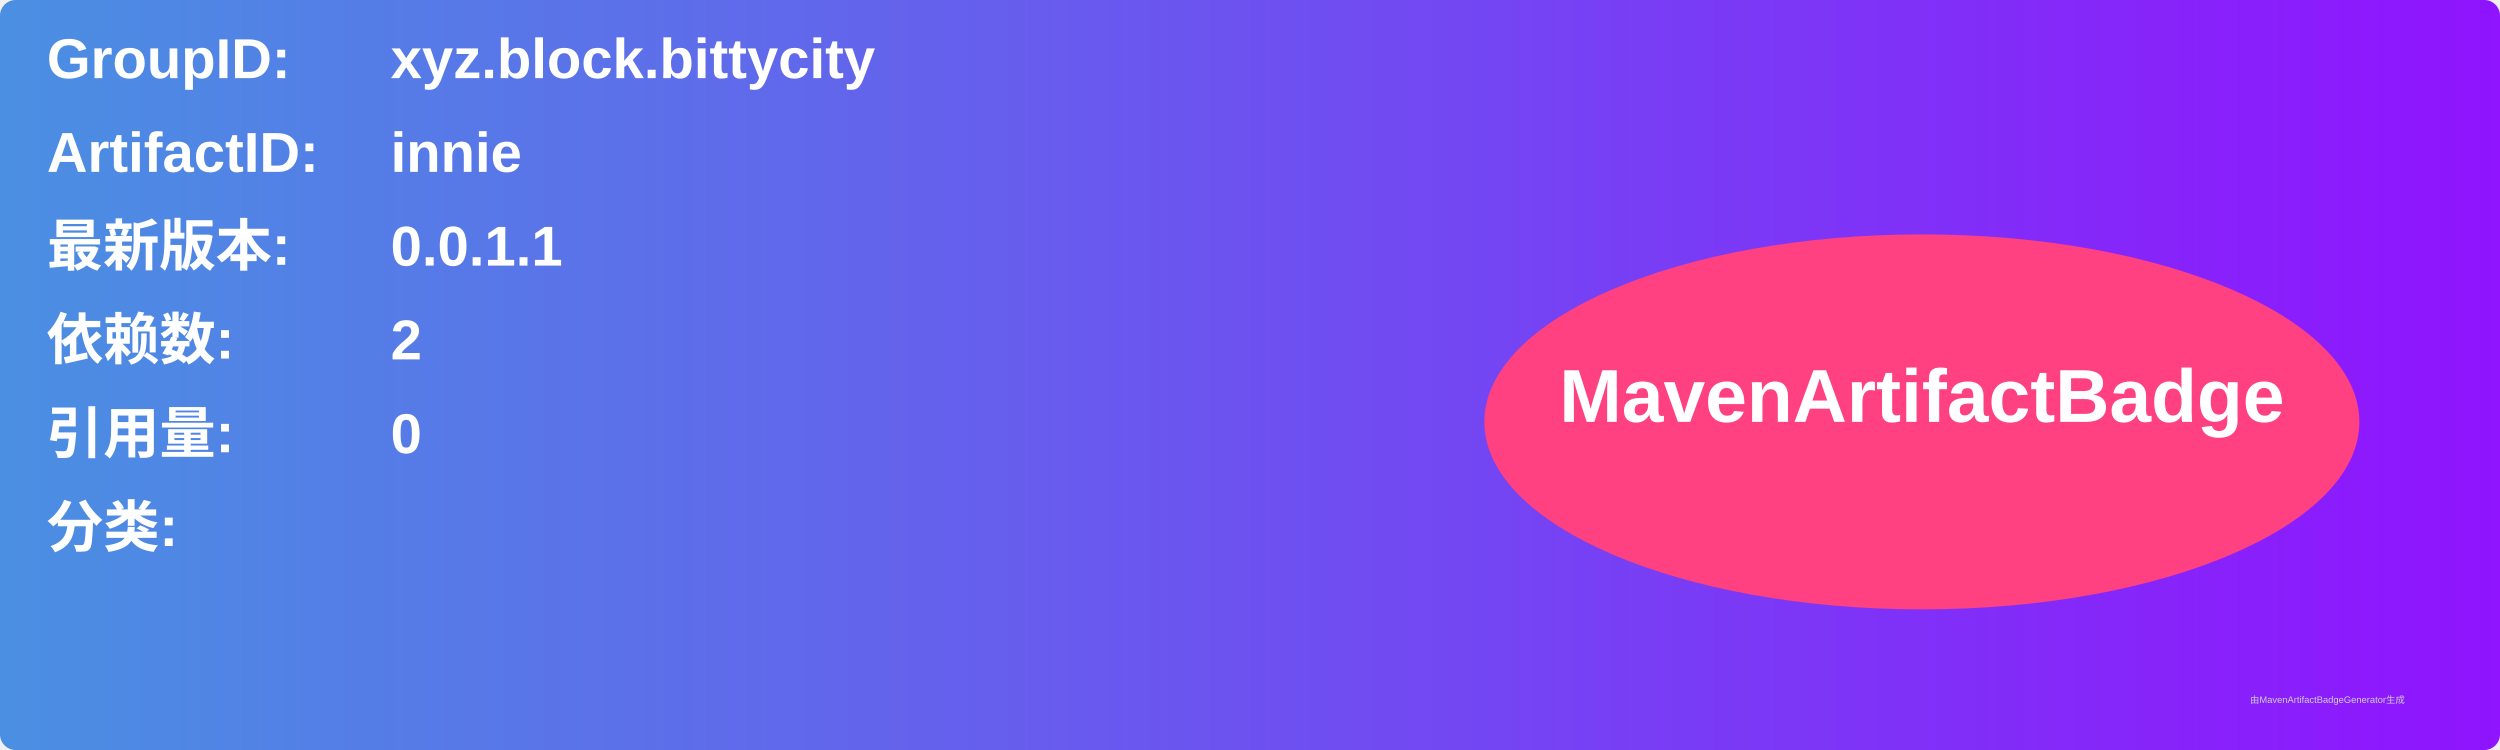
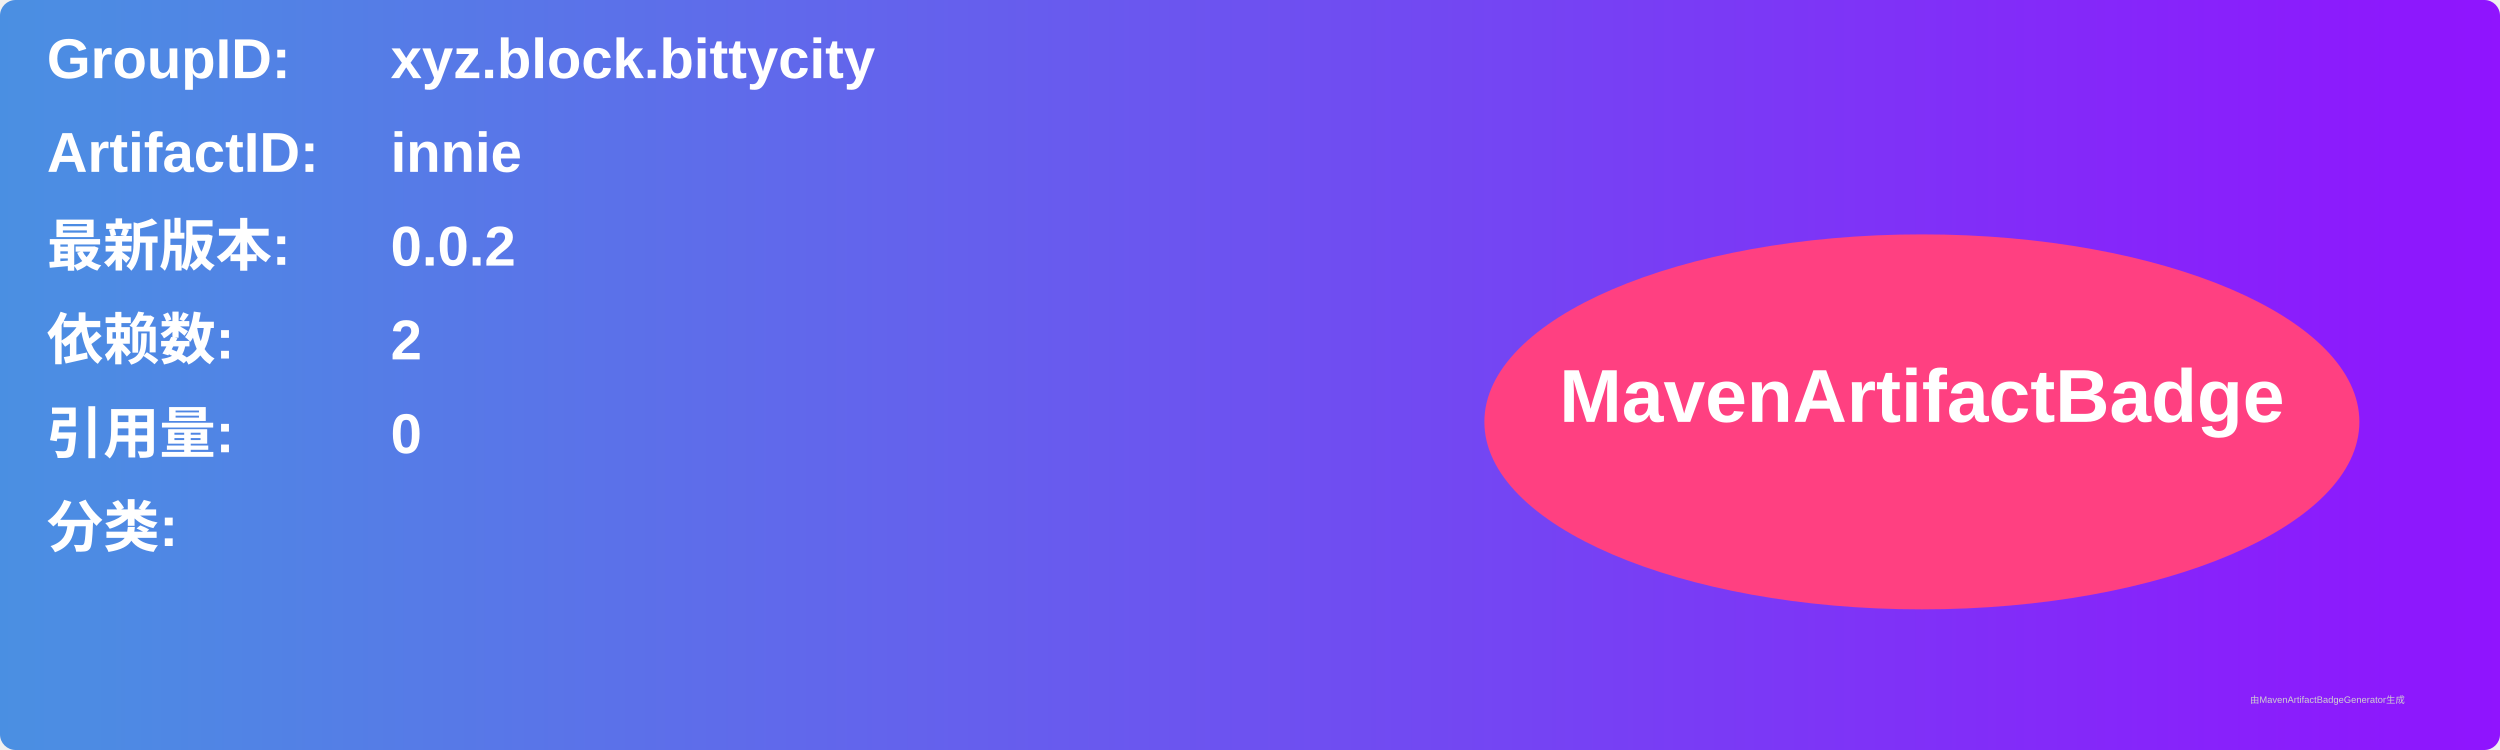
<svg xmlns="http://www.w3.org/2000/svg" width="800" height="240" viewBox="0 0 800 240">
  <linearGradient id="grad" x1="0%" y1="0%" x2="100%" y2="0%">
    <stop offset="0%" stop-color="#4a90e2" />
    <stop offset="100%" stop-color="#9013fe" />
  </linearGradient>
  <rect width="100%" height="100%" rx="5" ry="5" fill="url(#grad)" />
  <g transform="translate(15, 15)">
    <text x="0" y="10" font-family="Arial" font-size="18" fill="white" font-weight="bold" width="260">GroupID:</text>
    <text x="110" y="10" font-family="Arial" font-size="18" fill="white" font-weight="bold" width="460">xyz.block.bittycity</text>
    <text x="0" y="40" font-family="Arial" font-size="18" fill="white" font-weight="bold" width="260">ArtifactID:</text>
    <text x="110" y="40" font-family="Arial" font-size="18" fill="white" font-weight="bold" width="460">innie</text>
    <text x="0" y="70" font-family="Arial" font-size="18" fill="white" font-weight="bold">最新版本:</text>
    <text x="110" y="70" font-family="Arial" font-size="18" fill="white" font-weight="bold">
-       <tspan font-weight="bold">0.0.1.1</tspan>
+       <tspan font-weight="bold">0.0.2</tspan>
    </text>
    <text x="0" y="100" font-family="Arial" font-size="18" fill="white" font-weight="bold">依赖数: </text>
    <text x="110" y="100" font-family="Arial" font-size="18" fill="white">
      <tspan font-weight="bold">2</tspan>
    </text>
    <text x="0" y="130" font-family="Arial" font-size="18" fill="white" font-weight="bold">引用量: </text>
    <text x="110" y="130" font-family="Arial" font-size="18" fill="white">
      <tspan font-weight="bold">0</tspan>
    </text>
    <text x="0" y="160" font-family="Arial" font-size="18" fill="white" font-weight="bold">分类:</text>
    <text x="10" y="190" font-family="Arial" font-size="10" fill="white">
      <tspan font-weight="bold" />
    </text>
    <ellipse cx="600" cy="120" rx="140" ry="60" fill="#ff4081" />
    <text x="600" y="120" text-anchor="middle" font-family="Arial" font-size="24" fill="white" font-weight="bold">MavenArtifactBadge</text>
  </g>
  <text x="720" y="225" font-family="Arial" font-size="3" fill="#d0d0d0">由MavenArtifactBadgeGenerator生成</text>
</svg>
